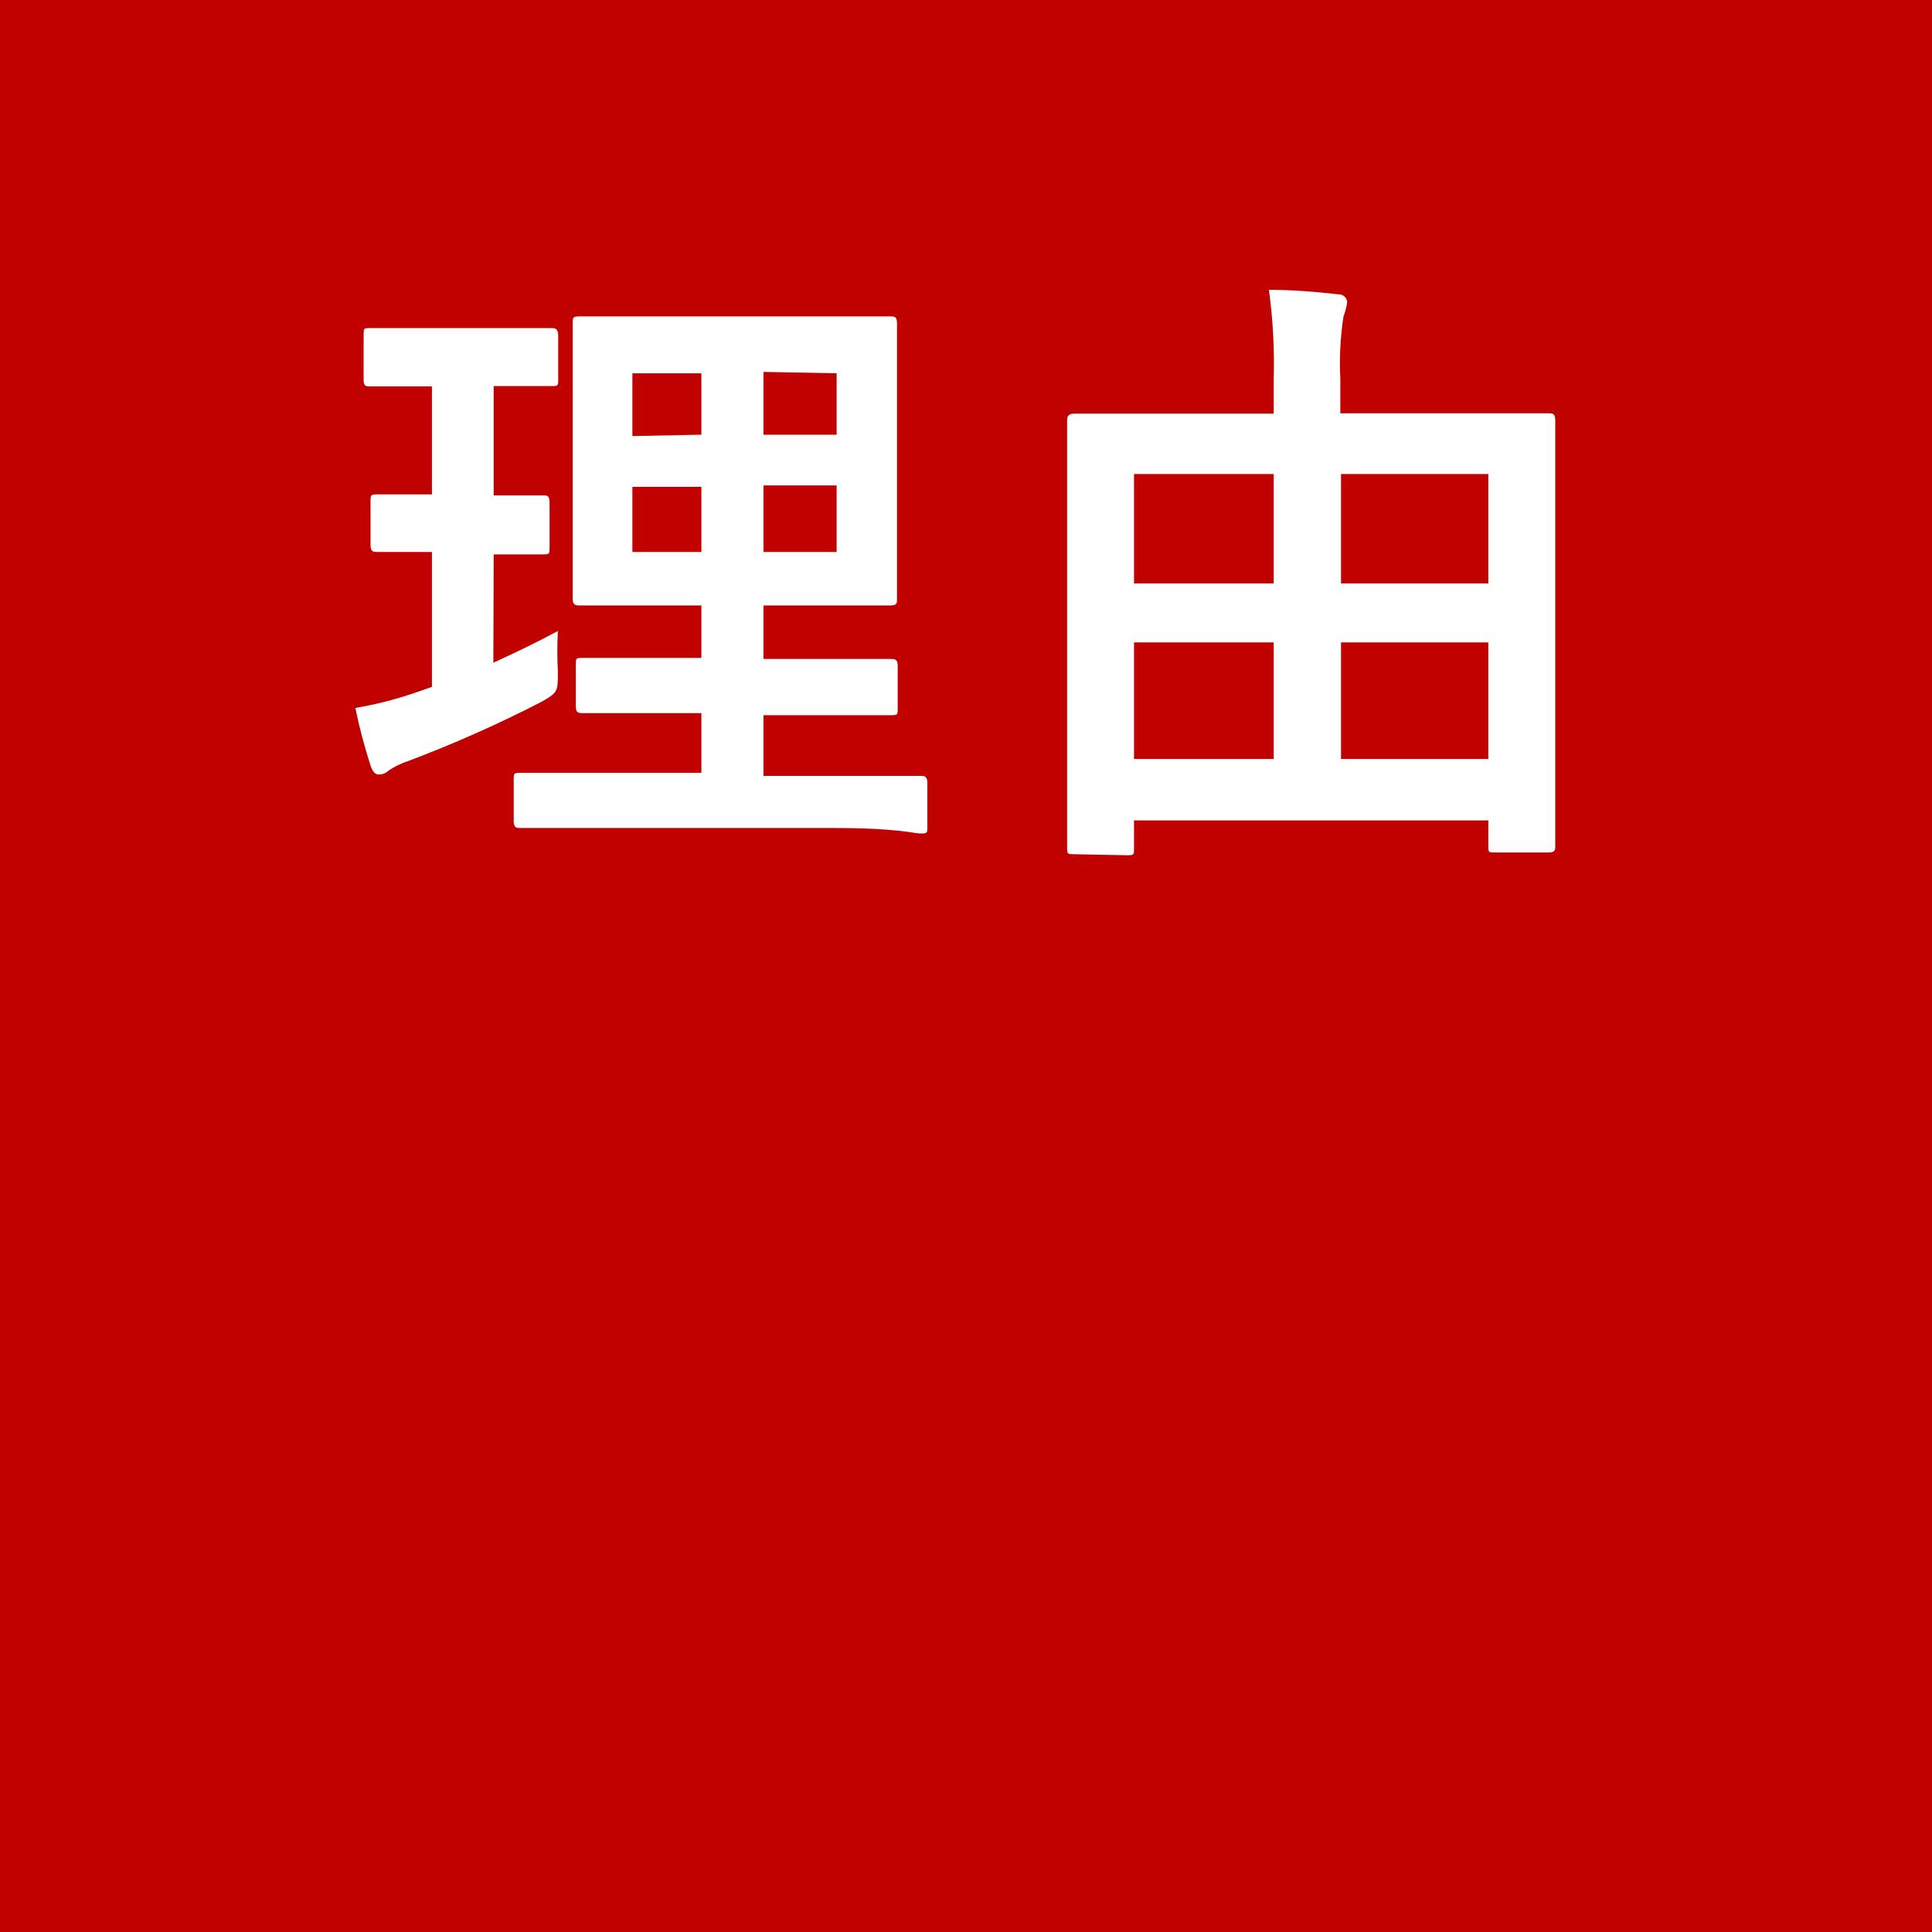
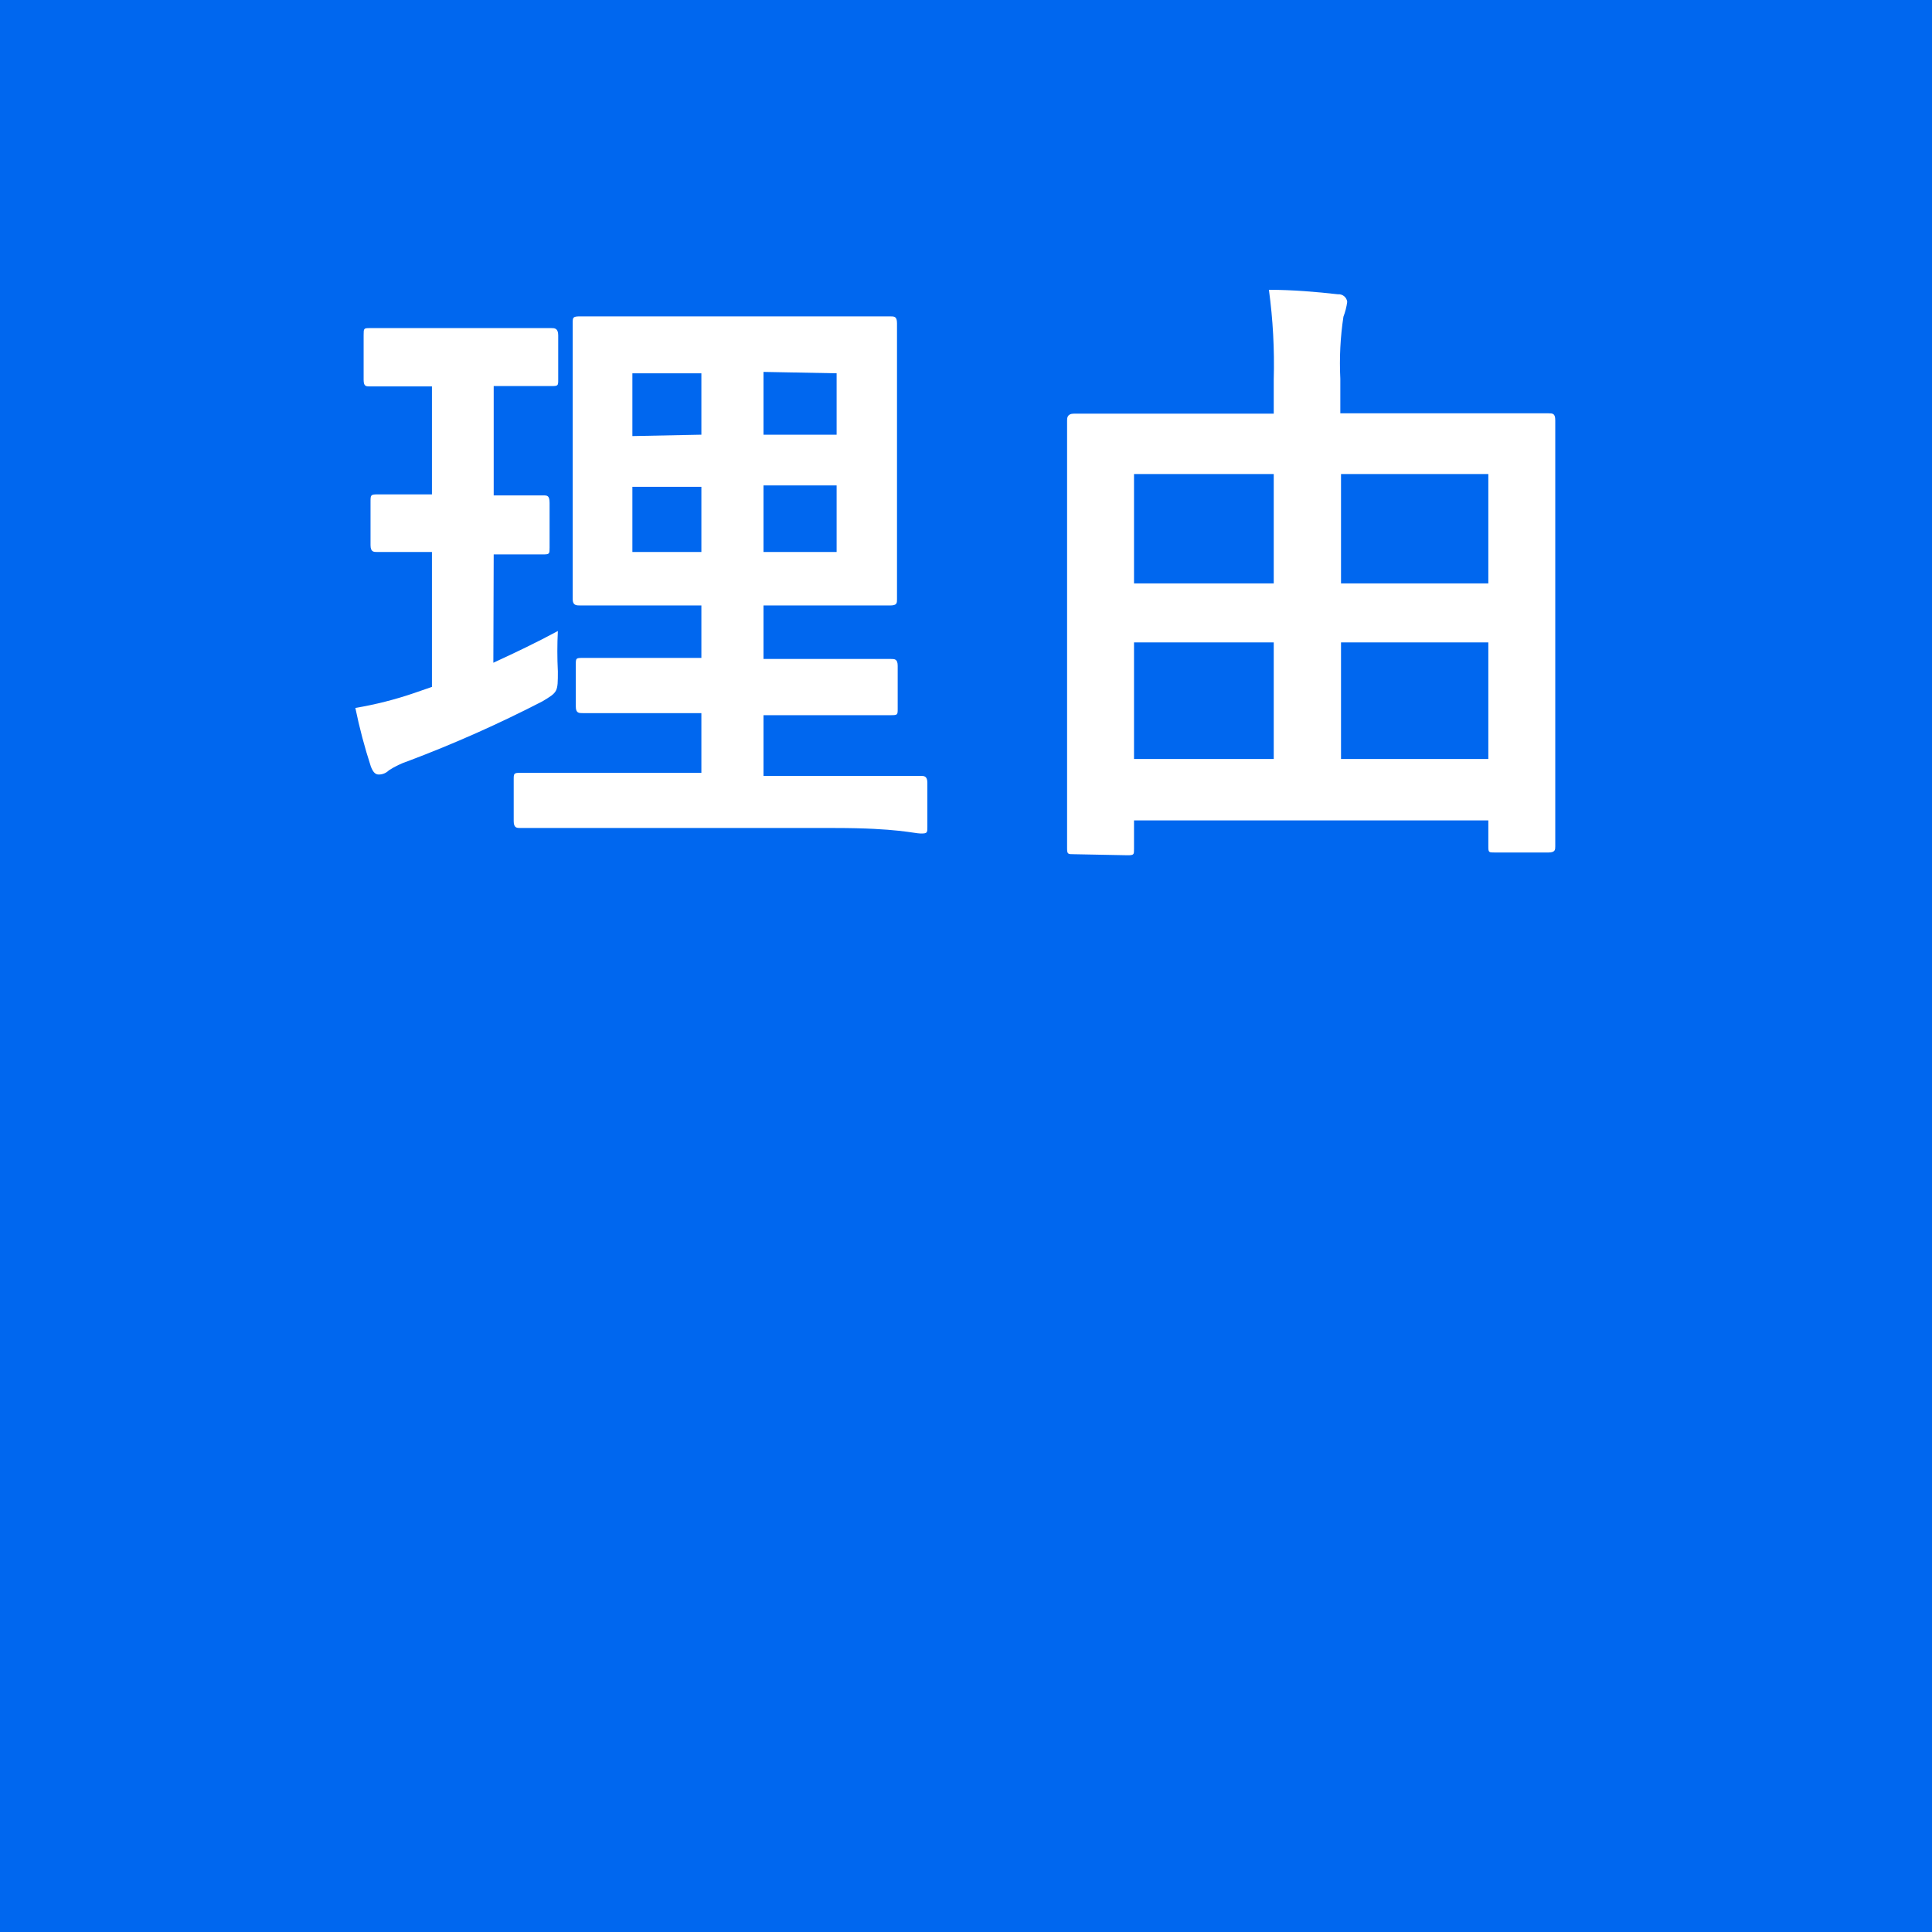
<svg xmlns="http://www.w3.org/2000/svg" viewBox="0 0 56 56">
  <defs>
-     <style>.cls-1{fill:#c10000;}.cls-2{fill:#fff;}</style>
+     <style>.cls-1{fill:#0067ef;}.cls-2{fill:#fff;}</style>
  </defs>
  <g>
    <g>
      <rect class="cls-1" width="56" height="56" />
    </g>
    <g>
      <path class="cls-2" d="M14.3,19.21c.63-.29,1.24-.58,1.87-.92a11.39,11.39,0,0,0,0,1.17c0,.6,0,.6-.45.87a36.74,36.74,0,0,1-3.89,1.73,2.4,2.4,0,0,0-.56.27.41.41,0,0,1-.29.12c-.09,0-.16-.05-.23-.23a15.69,15.69,0,0,1-.45-1.7A10.76,10.76,0,0,0,12,20.09l.52-.18V16c-1.13,0-1.47,0-1.58,0s-.2,0-.2-.2V14.55c0-.2,0-.22.2-.22s.45,0,1.58,0V11.2h-.1c-1.21,0-1.59,0-1.7,0s-.18,0-.18-.19V9.72c0-.2,0-.21.18-.21s.49,0,1.7,0h1.87c1.22,0,1.6,0,1.69,0s.2,0,.2.21V11c0,.18,0,.19-.2.19s-.47,0-1.67,0v3.17c1,0,1.33,0,1.44,0s.18,0,.18.22v1.29c0,.18,0,.2-.18.2s-.45,0-1.44,0ZM17.59,24c-1.78,0-2.39,0-2.5,0s-.2,0-.2-.2V22.6c0-.18,0-.2.2-.2s.72,0,2.5,0h2.74V20.67H19.21c-1.65,0-2.21,0-2.32,0s-.2,0-.2-.19V19.27c0-.19,0-.2.2-.2s.67,0,2.32,0h1.12V17.55H19.16c-1.64,0-2.23,0-2.34,0s-.22,0-.22-.18,0-.68,0-2v-4c0-1.27,0-1.83,0-2s0-.2.22-.2.7,0,2.34,0h4.28c1.66,0,2.24,0,2.36,0s.2,0,.2.2,0,.69,0,2v4c0,1.32,0,1.89,0,2s0,.18-.2.18-.7,0-2.36,0H22.13V19.1H23.5c1.64,0,2.21,0,2.32,0s.2,0,.2.2v1.24c0,.18,0,.19-.2.19s-.68,0-2.32,0H22.13v1.76H24.2c1.76,0,2.4,0,2.49,0s.19,0,.19.2v1.27c0,.18,0,.2-.19.2S26,24,24.2,24Zm2.74-11.4V10.82h-2v1.82Zm0,3.4V14.11h-2V16Zm1.8-5.22v1.82h2.12V10.82Zm2.12,3.29H22.13V16h2.12Z" />
      <path class="cls-2" d="M31.13,24.76c-.18,0-.2,0-.2-.18s0-1,0-5.26V16.19c0-3.07,0-3.93,0-4s0-.2.2-.2.72,0,2.45,0h3.34V11a16,16,0,0,0-.14-2.6c.68,0,1.39.06,2,.13a.25.25,0,0,1,.27.22,1.93,1.93,0,0,1-.11.43,9,9,0,0,0-.09,1.8v1h3.58c1.73,0,2.33,0,2.45,0s.2,0,.2.2,0,1,0,3.62v3.51c0,4.29,0,5.12,0,5.22s0,.18-.2.18H43.33c-.18,0-.19,0-.19-.18v-.75H32.87v.83c0,.16,0,.18-.19.18Zm1.74-7.85h4.05V13.74H32.87ZM36.92,22V18.62H32.87V22Zm1.95-8.26v3.17h4.27V13.74ZM43.14,22V18.62H38.87V22Z" />
    </g>
  </g>
</svg>
